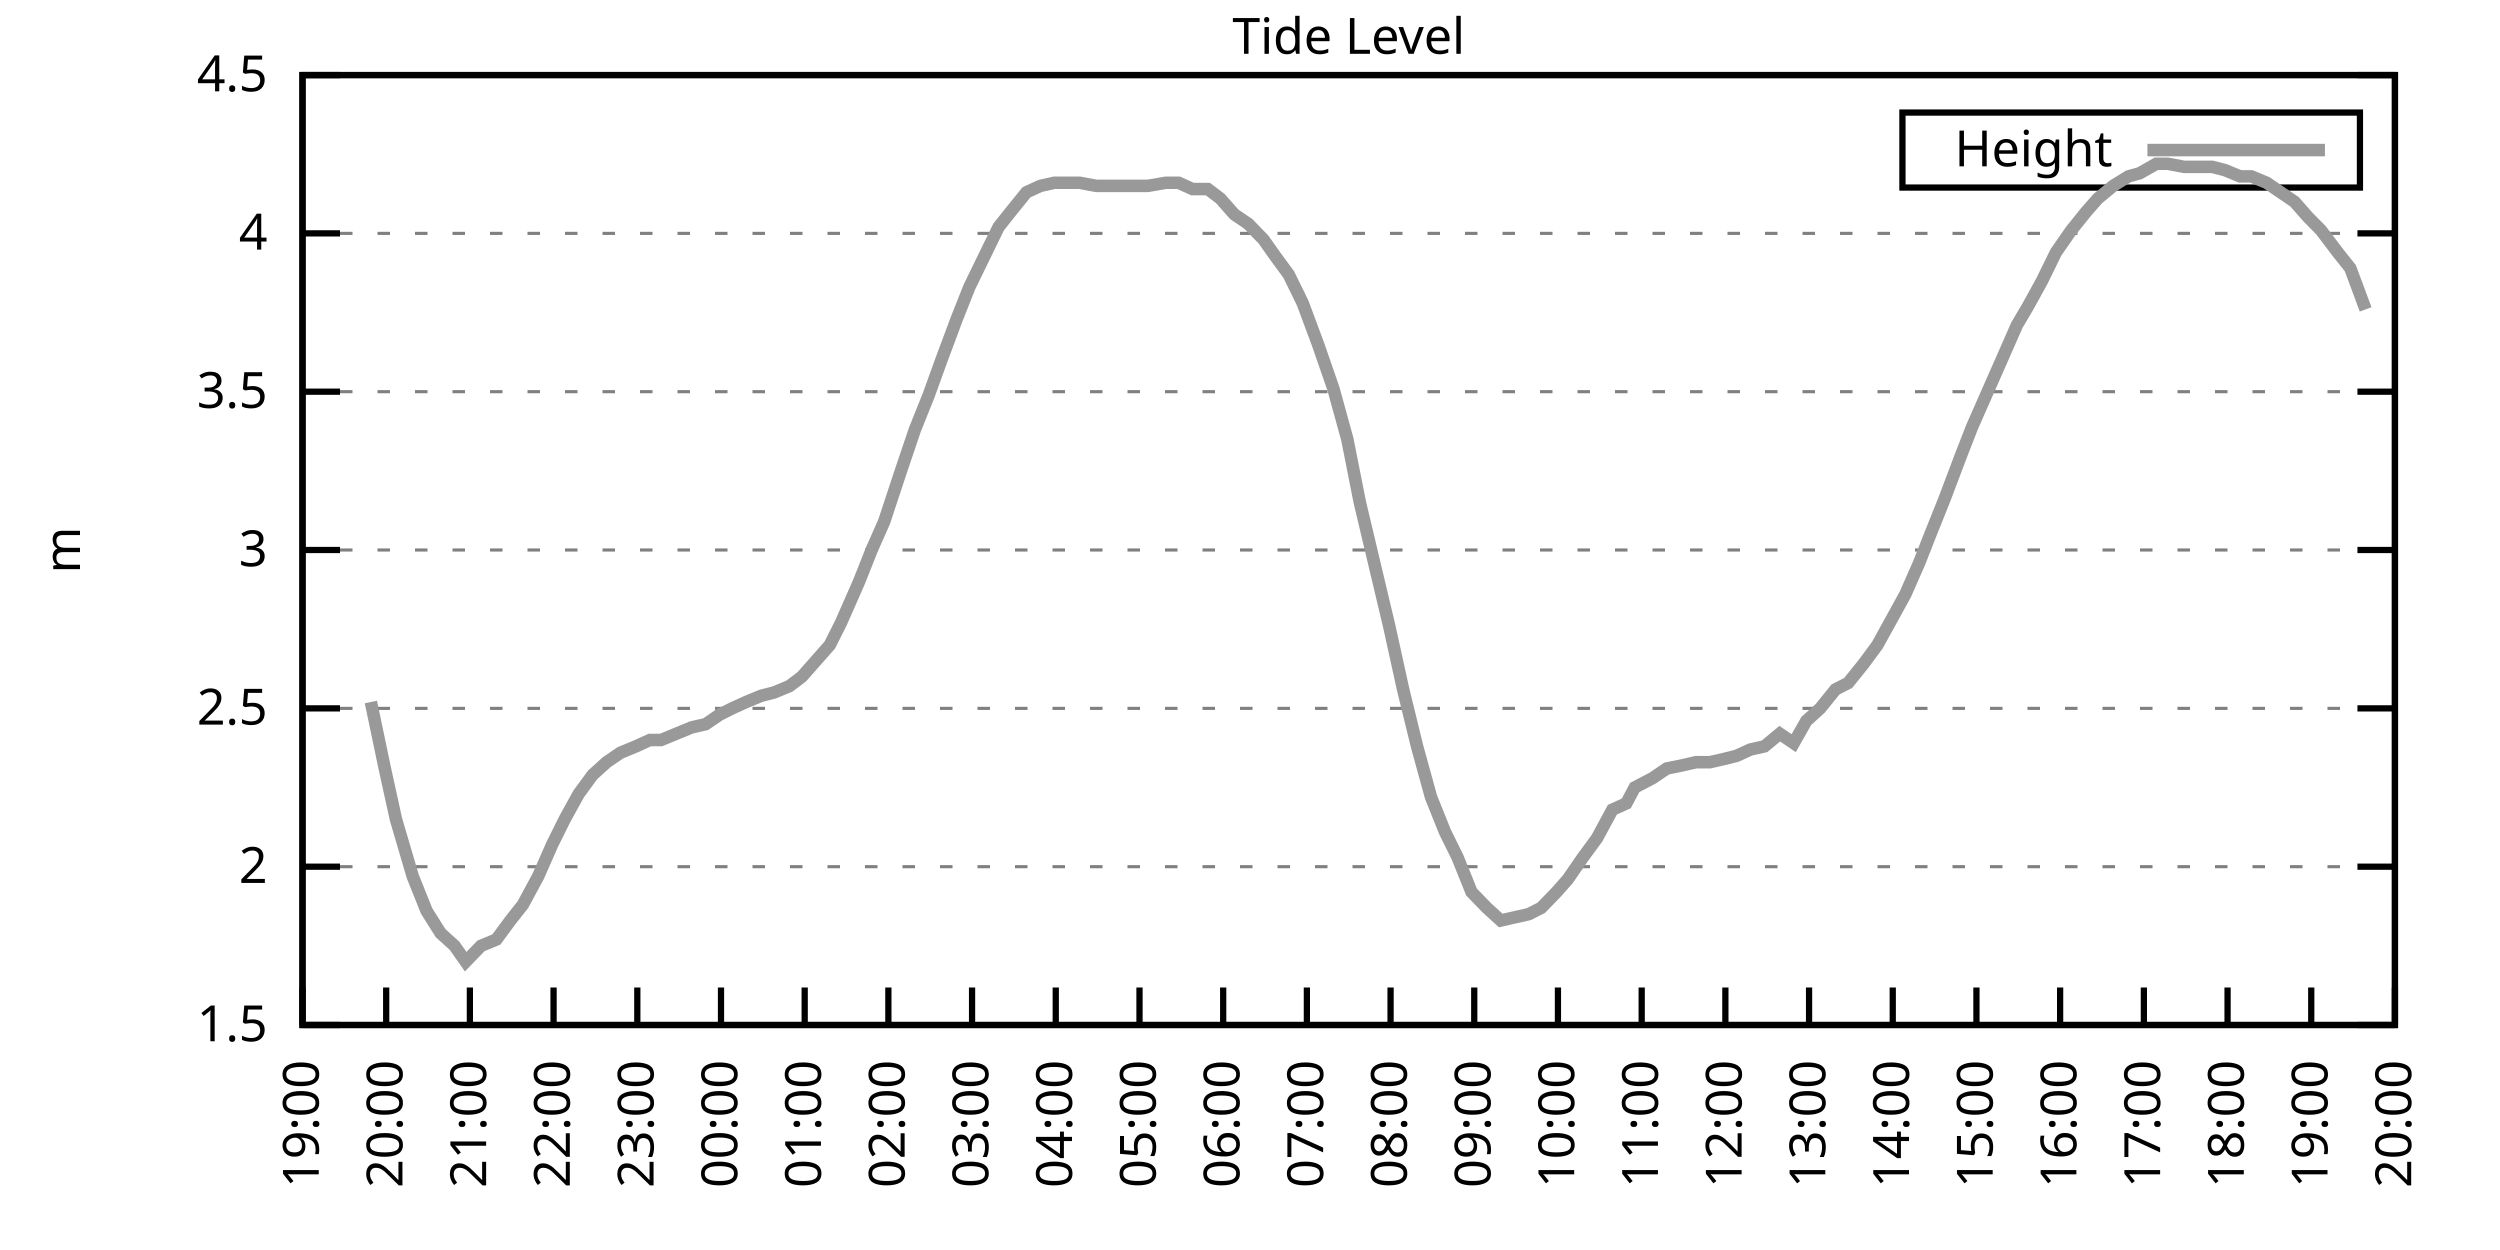
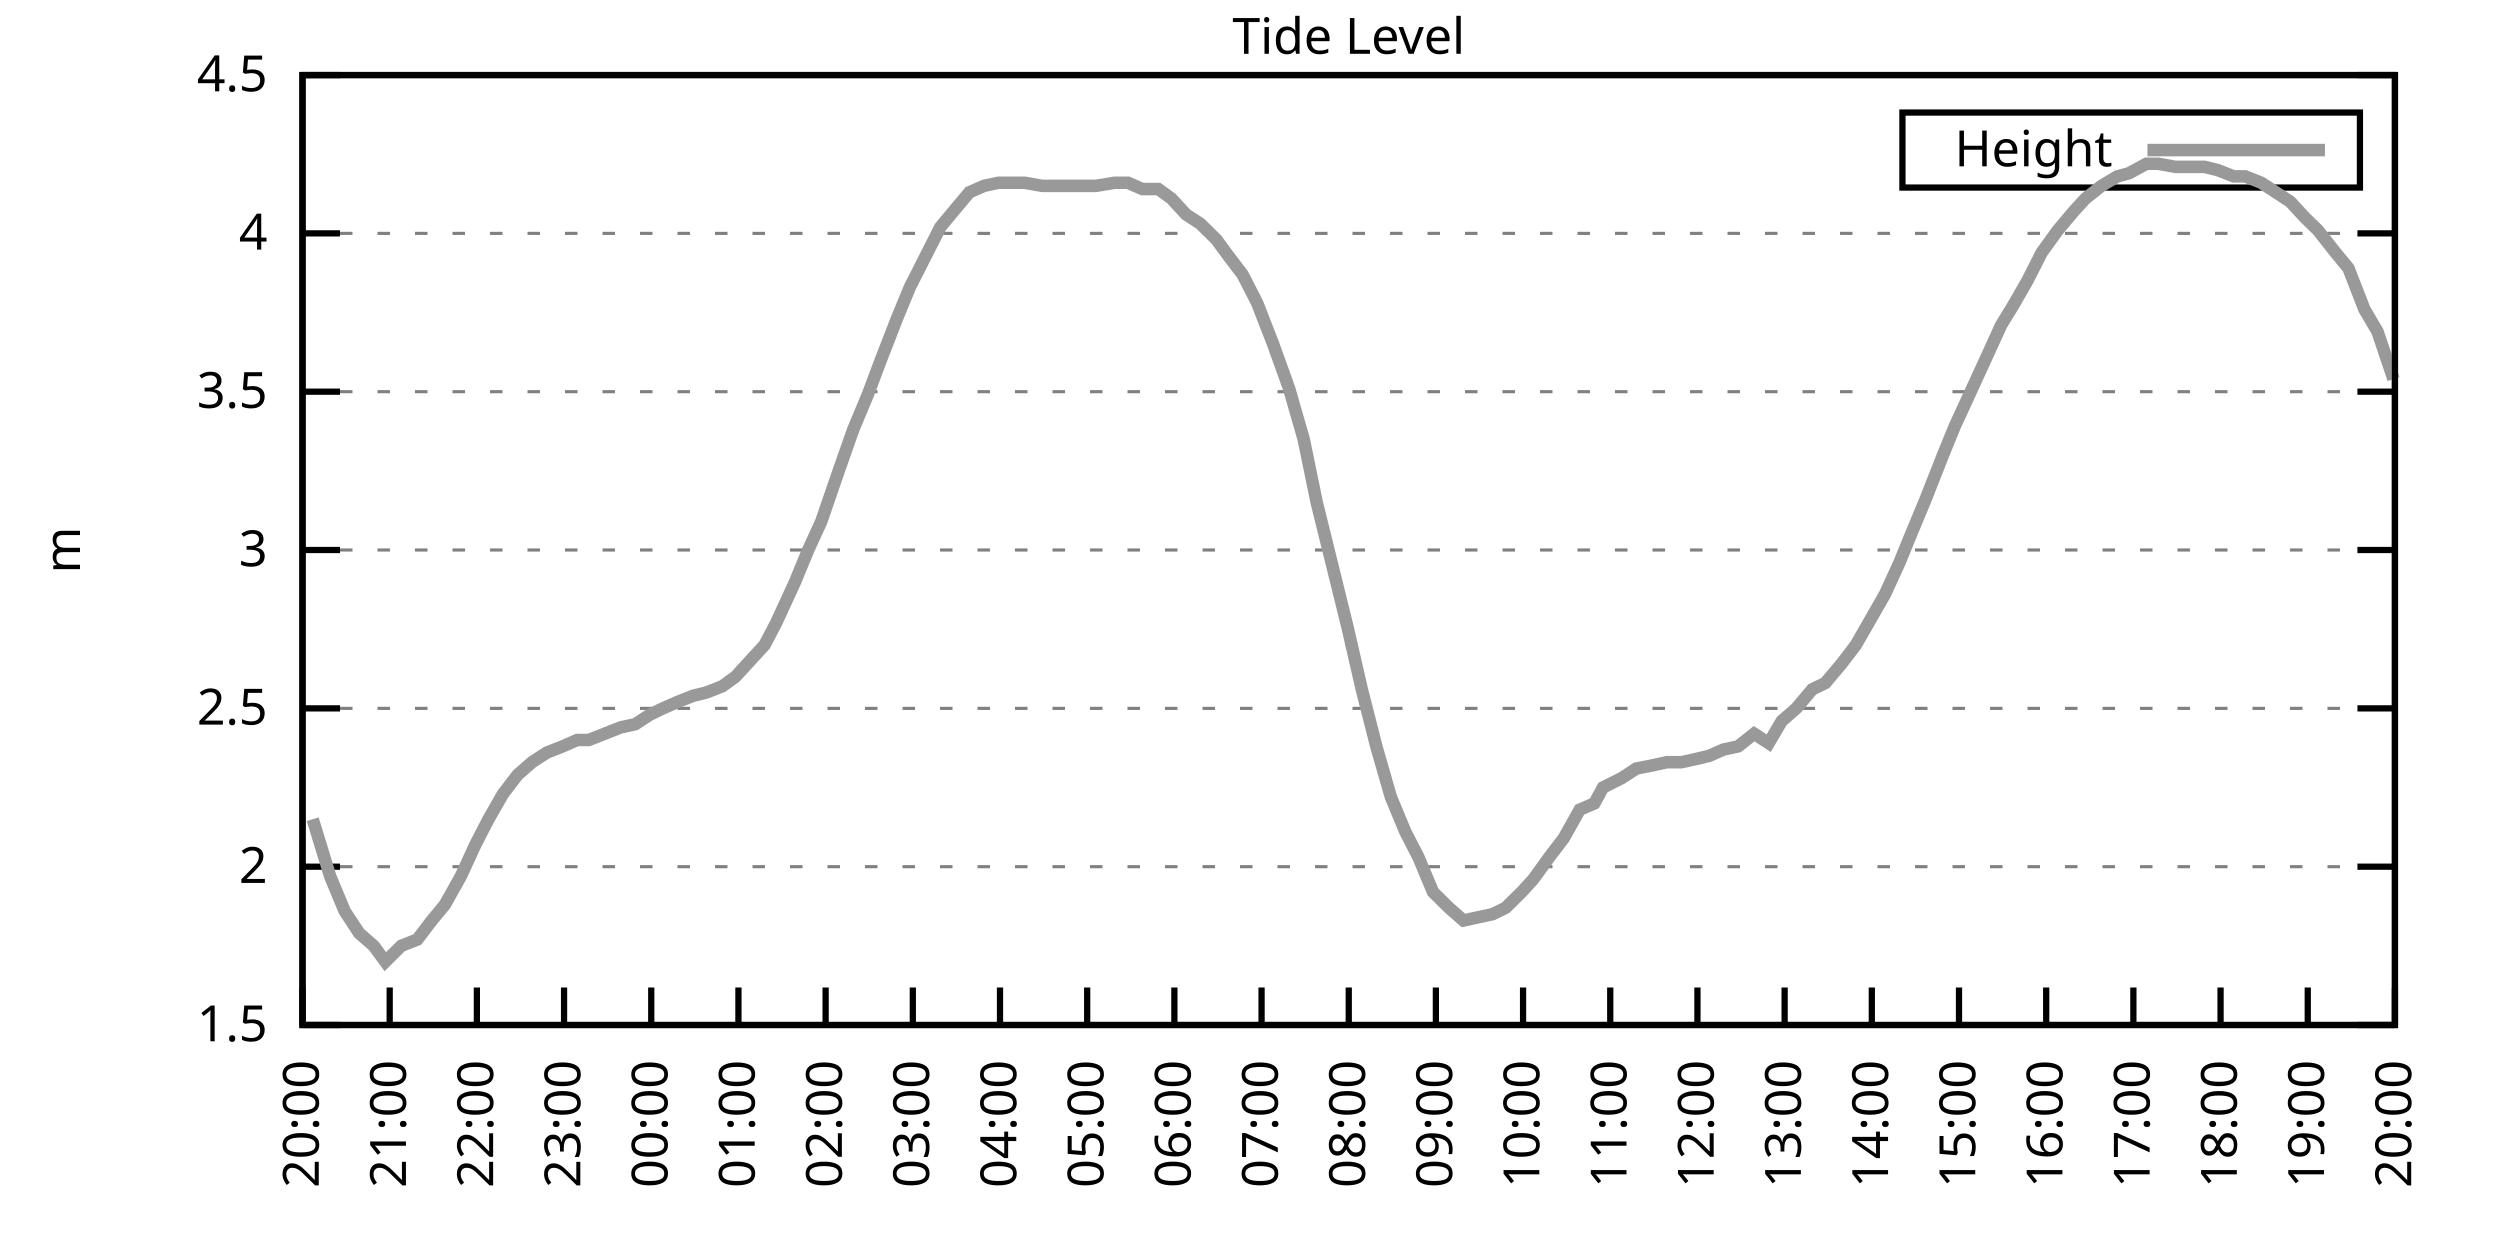
<svg xmlns="http://www.w3.org/2000/svg" xmlns:xlink="http://www.w3.org/1999/xlink" width="400" height="200" viewBox="0 0 400 200">
  <g id="gnuplot_canvas">
    <rect x="0" y="0" width="400" height="200" fill="none" />
    <defs>
      <circle id="gpDot" r="0.5" stroke-width="0.5" stroke="currentColor" />
      <path id="gpPt0" stroke-width="0.333" stroke="currentColor" d="M-1,0 h2 M0,-1 v2" />
      <path id="gpPt1" stroke-width="0.333" stroke="currentColor" d="M-1,-1 L1,1 M1,-1 L-1,1" />
      <path id="gpPt2" stroke-width="0.333" stroke="currentColor" d="M-1,0 L1,0 M0,-1 L0,1 M-1,-1 L1,1 M-1,1 L1,-1" />
      <rect id="gpPt3" stroke-width="0.333" stroke="currentColor" x="-1" y="-1" width="2" height="2" />
      <rect id="gpPt4" stroke-width="0.333" stroke="currentColor" fill="currentColor" x="-1" y="-1" width="2" height="2" />
      <circle id="gpPt5" stroke-width="0.333" stroke="currentColor" cx="0" cy="0" r="1" />
      <use xlink:href="#gpPt5" id="gpPt6" fill="currentColor" stroke="none" />
      <path id="gpPt7" stroke-width="0.333" stroke="currentColor" d="M0,-1.33 L-1.33,0.67 L1.33,0.67 z" />
      <use xlink:href="#gpPt7" id="gpPt8" fill="currentColor" stroke="none" />
      <use xlink:href="#gpPt7" id="gpPt9" stroke="currentColor" transform="rotate(180)" />
      <use xlink:href="#gpPt9" id="gpPt10" fill="currentColor" stroke="none" />
      <use xlink:href="#gpPt3" id="gpPt11" stroke="currentColor" transform="rotate(45)" />
      <use xlink:href="#gpPt11" id="gpPt12" fill="currentColor" stroke="none" />
      <path id="gpPt13" stroke-width="0.333" stroke="currentColor" d="M0,1.330 L1.265,0.411 L0.782,-1.067 L-0.782,-1.076 L-1.265,0.411 z" />
      <use xlink:href="#gpPt13" id="gpPt14" fill="currentColor" stroke="none" />
      <filter id="textbox" filterUnits="objectBoundingBox" x="0" y="0" height="1" width="1">
        <feFlood flood-color="white" flood-opacity="1" result="bgnd" />
        <feComposite in="SourceGraphic" in2="bgnd" operator="atop" />
      </filter>
      <filter id="greybox" filterUnits="objectBoundingBox" x="0" y="0" height="1" width="1">
        <feFlood flood-color="lightgrey" flood-opacity="1" result="grey" />
        <feComposite in="SourceGraphic" in2="grey" operator="atop" />
      </filter>
    </defs>
    <g fill="none" color="white" stroke="currentColor" stroke-width="1.00" stroke-linecap="butt" stroke-linejoin="miter">
</g>
    <g fill="none" color="black" stroke="currentColor" stroke-width="1.00" stroke-linecap="butt" stroke-linejoin="miter">
      <g stroke="none" shape-rendering="crispEdges">
        <polygon fill="rgb(255, 255, 255)" points="48.40,164.00 383.18,164.00 383.18,12.02 48.40,12.02 " />
      </g>
    </g>
    <g fill="none" color="black" stroke="currentColor" stroke-width="1.00" stroke-linecap="butt" stroke-linejoin="miter">
</g>
    <g fill="none" color="black" stroke="black" stroke-width="0.50" stroke-linecap="butt" stroke-linejoin="miter">
</g>
    <g fill="none" color="gray" stroke="currentColor" stroke-width="0.50" stroke-linecap="butt" stroke-linejoin="miter">
      <path stroke="gray" stroke-dasharray="2,4" class="gridline" d="M48.40,164.00 L383.19,164.00  " />
    </g>
    <g fill="none" color="gray" stroke="gray" stroke-width="1.00" stroke-linecap="butt" stroke-linejoin="miter">
</g>
    <g fill="none" color="black" stroke="currentColor" stroke-width="1.00" stroke-linecap="butt" stroke-linejoin="miter">
      <path stroke="black" d="M48.40,164.00 L54.40,164.00 M383.19,164.00 L377.19,164.00  " />
      <g transform="translate(42.80,166.60)" stroke="none" fill="black" font-family="Sans" font-size="8.00" text-anchor="end">
        <text>
          <tspan font-family="Sans"> 1.5</tspan>
        </text>
      </g>
    </g>
    <g fill="none" color="black" stroke="currentColor" stroke-width="1.00" stroke-linecap="butt" stroke-linejoin="miter">
</g>
    <g fill="none" color="black" stroke="black" stroke-width="0.50" stroke-linecap="butt" stroke-linejoin="miter">
</g>
    <g fill="none" color="gray" stroke="currentColor" stroke-width="0.50" stroke-linecap="butt" stroke-linejoin="miter">
      <path stroke="gray" stroke-dasharray="2,4" class="gridline" d="M48.40,138.67 L383.19,138.67  " />
    </g>
    <g fill="none" color="gray" stroke="gray" stroke-width="1.00" stroke-linecap="butt" stroke-linejoin="miter">
</g>
    <g fill="none" color="black" stroke="currentColor" stroke-width="1.00" stroke-linecap="butt" stroke-linejoin="miter">
      <path stroke="black" d="M48.40,138.67 L54.40,138.67 M383.19,138.67 L377.19,138.67  " />
      <g transform="translate(42.80,141.27)" stroke="none" fill="black" font-family="Sans" font-size="8.00" text-anchor="end">
        <text>
          <tspan font-family="Sans"> 2</tspan>
        </text>
      </g>
    </g>
    <g fill="none" color="black" stroke="currentColor" stroke-width="1.00" stroke-linecap="butt" stroke-linejoin="miter">
</g>
    <g fill="none" color="black" stroke="black" stroke-width="0.50" stroke-linecap="butt" stroke-linejoin="miter">
</g>
    <g fill="none" color="gray" stroke="currentColor" stroke-width="0.50" stroke-linecap="butt" stroke-linejoin="miter">
      <path stroke="gray" stroke-dasharray="2,4" class="gridline" d="M48.40,113.34 L383.19,113.34  " />
    </g>
    <g fill="none" color="gray" stroke="gray" stroke-width="1.00" stroke-linecap="butt" stroke-linejoin="miter">
</g>
    <g fill="none" color="black" stroke="currentColor" stroke-width="1.00" stroke-linecap="butt" stroke-linejoin="miter">
      <path stroke="black" d="M48.40,113.34 L54.40,113.34 M383.19,113.34 L377.19,113.34  " />
      <g transform="translate(42.80,115.94)" stroke="none" fill="black" font-family="Sans" font-size="8.00" text-anchor="end">
        <text>
          <tspan font-family="Sans"> 2.5</tspan>
        </text>
      </g>
    </g>
    <g fill="none" color="black" stroke="currentColor" stroke-width="1.00" stroke-linecap="butt" stroke-linejoin="miter">
</g>
    <g fill="none" color="black" stroke="black" stroke-width="0.50" stroke-linecap="butt" stroke-linejoin="miter">
</g>
    <g fill="none" color="gray" stroke="currentColor" stroke-width="0.50" stroke-linecap="butt" stroke-linejoin="miter">
      <path stroke="gray" stroke-dasharray="2,4" class="gridline" d="M48.40,88.00 L383.19,88.00  " />
    </g>
    <g fill="none" color="gray" stroke="gray" stroke-width="1.00" stroke-linecap="butt" stroke-linejoin="miter">
</g>
    <g fill="none" color="black" stroke="currentColor" stroke-width="1.00" stroke-linecap="butt" stroke-linejoin="miter">
      <path stroke="black" d="M48.40,88.00 L54.40,88.00 M383.19,88.00 L377.19,88.00  " />
      <g transform="translate(42.80,90.60)" stroke="none" fill="black" font-family="Sans" font-size="8.00" text-anchor="end">
        <text>
          <tspan font-family="Sans"> 3</tspan>
        </text>
      </g>
    </g>
    <g fill="none" color="black" stroke="currentColor" stroke-width="1.00" stroke-linecap="butt" stroke-linejoin="miter">
</g>
    <g fill="none" color="black" stroke="black" stroke-width="0.50" stroke-linecap="butt" stroke-linejoin="miter">
</g>
    <g fill="none" color="gray" stroke="currentColor" stroke-width="0.50" stroke-linecap="butt" stroke-linejoin="miter">
      <path stroke="gray" stroke-dasharray="2,4" class="gridline" d="M48.40,62.67 L383.19,62.67  " />
    </g>
    <g fill="none" color="gray" stroke="gray" stroke-width="1.00" stroke-linecap="butt" stroke-linejoin="miter">
</g>
    <g fill="none" color="black" stroke="currentColor" stroke-width="1.00" stroke-linecap="butt" stroke-linejoin="miter">
      <path stroke="black" d="M48.40,62.67 L54.40,62.67 M383.19,62.67 L377.19,62.67  " />
      <g transform="translate(42.80,65.27)" stroke="none" fill="black" font-family="Sans" font-size="8.00" text-anchor="end">
        <text>
          <tspan font-family="Sans"> 3.5</tspan>
        </text>
      </g>
    </g>
    <g fill="none" color="black" stroke="currentColor" stroke-width="1.00" stroke-linecap="butt" stroke-linejoin="miter">
</g>
    <g fill="none" color="black" stroke="black" stroke-width="0.50" stroke-linecap="butt" stroke-linejoin="miter">
</g>
    <g fill="none" color="gray" stroke="currentColor" stroke-width="0.50" stroke-linecap="butt" stroke-linejoin="miter">
      <path stroke="gray" stroke-dasharray="2,4" class="gridline" d="M48.40,37.34 L383.19,37.34  " />
    </g>
    <g fill="none" color="gray" stroke="gray" stroke-width="1.00" stroke-linecap="butt" stroke-linejoin="miter">
</g>
    <g fill="none" color="black" stroke="currentColor" stroke-width="1.00" stroke-linecap="butt" stroke-linejoin="miter">
      <path stroke="black" d="M48.40,37.34 L54.40,37.34 M383.19,37.34 L377.19,37.34  " />
      <g transform="translate(42.80,39.94)" stroke="none" fill="black" font-family="Sans" font-size="8.00" text-anchor="end">
        <text>
          <tspan font-family="Sans"> 4</tspan>
        </text>
      </g>
    </g>
    <g fill="none" color="black" stroke="currentColor" stroke-width="1.00" stroke-linecap="butt" stroke-linejoin="miter">
</g>
    <g fill="none" color="black" stroke="black" stroke-width="0.50" stroke-linecap="butt" stroke-linejoin="miter">
</g>
    <g fill="none" color="gray" stroke="currentColor" stroke-width="0.50" stroke-linecap="butt" stroke-linejoin="miter">
      <path stroke="gray" stroke-dasharray="2,4" class="gridline" d="M48.40,12.01 L383.19,12.01  " />
    </g>
    <g fill="none" color="gray" stroke="gray" stroke-width="1.00" stroke-linecap="butt" stroke-linejoin="miter">
</g>
    <g fill="none" color="black" stroke="currentColor" stroke-width="1.00" stroke-linecap="butt" stroke-linejoin="miter">
      <path stroke="black" d="M48.40,12.01 L54.40,12.01 M383.19,12.01 L377.19,12.01  " />
      <g transform="translate(42.80,14.61)" stroke="none" fill="black" font-family="Sans" font-size="8.00" text-anchor="end">
        <text>
          <tspan font-family="Sans"> 4.5</tspan>
        </text>
      </g>
    </g>
    <g fill="none" color="black" stroke="currentColor" stroke-width="1.00" stroke-linecap="butt" stroke-linejoin="miter">
      <path stroke="black" d="M48.40,164.00 L48.40,158.00  " />
      <g transform="translate(51.00,169.60) rotate(270.00)" stroke="none" fill="black" font-family="Sans" font-size="8.00" text-anchor="end">
        <text>
-           <tspan font-family="Sans">19:00</tspan>
-         </text>
-       </g>
-     </g>
-     <g fill="none" color="black" stroke="currentColor" stroke-width="1.00" stroke-linecap="butt" stroke-linejoin="miter">
-       <path stroke="black" d="M61.79,164.00 L61.79,158.00  " />
-       <g transform="translate(64.39,169.60) rotate(270.00)" stroke="none" fill="black" font-family="Sans" font-size="8.00" text-anchor="end">
-         <text>
          <tspan font-family="Sans">20:00</tspan>
        </text>
      </g>
    </g>
    <g fill="none" color="black" stroke="currentColor" stroke-width="1.00" stroke-linecap="butt" stroke-linejoin="miter">
-       <path stroke="black" d="M75.18,164.00 L75.18,158.00  " />
-       <g transform="translate(77.78,169.60) rotate(270.00)" stroke="none" fill="black" font-family="Sans" font-size="8.00" text-anchor="end">
+       <path stroke="black" d="M62.35,164.00 L62.35,158.00  " />
+       <g transform="translate(64.95,169.60) rotate(270.00)" stroke="none" fill="black" font-family="Sans" font-size="8.00" text-anchor="end">
        <text>
          <tspan font-family="Sans">21:00</tspan>
        </text>
      </g>
    </g>
    <g fill="none" color="black" stroke="currentColor" stroke-width="1.00" stroke-linecap="butt" stroke-linejoin="miter">
-       <path stroke="black" d="M88.57,164.00 L88.57,158.00  " />
-       <g transform="translate(91.17,169.60) rotate(270.00)" stroke="none" fill="black" font-family="Sans" font-size="8.00" text-anchor="end">
+       <path stroke="black" d="M76.30,164.00 L76.30,158.00  " />
+       <g transform="translate(78.90,169.60) rotate(270.00)" stroke="none" fill="black" font-family="Sans" font-size="8.00" text-anchor="end">
        <text>
          <tspan font-family="Sans">22:00</tspan>
        </text>
      </g>
    </g>
    <g fill="none" color="black" stroke="currentColor" stroke-width="1.00" stroke-linecap="butt" stroke-linejoin="miter">
-       <path stroke="black" d="M101.97,164.00 L101.97,158.00  " />
-       <g transform="translate(104.57,169.60) rotate(270.00)" stroke="none" fill="black" font-family="Sans" font-size="8.00" text-anchor="end">
+       <path stroke="black" d="M90.25,164.00 L90.25,158.00  " />
+       <g transform="translate(92.85,169.60) rotate(270.00)" stroke="none" fill="black" font-family="Sans" font-size="8.00" text-anchor="end">
        <text>
          <tspan font-family="Sans">23:00</tspan>
        </text>
      </g>
    </g>
    <g fill="none" color="black" stroke="currentColor" stroke-width="1.00" stroke-linecap="butt" stroke-linejoin="miter">
-       <path stroke="black" d="M115.36,164.00 L115.36,158.00  " />
-       <g transform="translate(117.96,169.60) rotate(270.00)" stroke="none" fill="black" font-family="Sans" font-size="8.00" text-anchor="end">
+       <path stroke="black" d="M104.20,164.00 L104.20,158.00  " />
+       <g transform="translate(106.80,169.60) rotate(270.00)" stroke="none" fill="black" font-family="Sans" font-size="8.00" text-anchor="end">
        <text>
          <tspan font-family="Sans">00:00</tspan>
        </text>
      </g>
    </g>
    <g fill="none" color="black" stroke="currentColor" stroke-width="1.00" stroke-linecap="butt" stroke-linejoin="miter">
-       <path stroke="black" d="M128.75,164.00 L128.75,158.00  " />
-       <g transform="translate(131.35,169.60) rotate(270.00)" stroke="none" fill="black" font-family="Sans" font-size="8.00" text-anchor="end">
+       <path stroke="black" d="M118.15,164.00 L118.15,158.00  " />
+       <g transform="translate(120.75,169.60) rotate(270.00)" stroke="none" fill="black" font-family="Sans" font-size="8.00" text-anchor="end">
        <text>
          <tspan font-family="Sans">01:00</tspan>
        </text>
      </g>
    </g>
    <g fill="none" color="black" stroke="currentColor" stroke-width="1.00" stroke-linecap="butt" stroke-linejoin="miter">
-       <path stroke="black" d="M142.14,164.00 L142.14,158.00  " />
-       <g transform="translate(144.74,169.60) rotate(270.00)" stroke="none" fill="black" font-family="Sans" font-size="8.00" text-anchor="end">
+       <path stroke="black" d="M132.10,164.00 L132.10,158.00  " />
+       <g transform="translate(134.70,169.60) rotate(270.00)" stroke="none" fill="black" font-family="Sans" font-size="8.00" text-anchor="end">
        <text>
          <tspan font-family="Sans">02:00</tspan>
        </text>
      </g>
    </g>
    <g fill="none" color="black" stroke="currentColor" stroke-width="1.00" stroke-linecap="butt" stroke-linejoin="miter">
-       <path stroke="black" d="M155.53,164.00 L155.53,158.00  " />
-       <g transform="translate(158.13,169.60) rotate(270.00)" stroke="none" fill="black" font-family="Sans" font-size="8.00" text-anchor="end">
+       <path stroke="black" d="M146.05,164.00 L146.05,158.00  " />
+       <g transform="translate(148.65,169.60) rotate(270.00)" stroke="none" fill="black" font-family="Sans" font-size="8.00" text-anchor="end">
        <text>
          <tspan font-family="Sans">03:00</tspan>
        </text>
      </g>
    </g>
    <g fill="none" color="black" stroke="currentColor" stroke-width="1.00" stroke-linecap="butt" stroke-linejoin="miter">
-       <path stroke="black" d="M168.92,164.00 L168.92,158.00  " />
-       <g transform="translate(171.52,169.60) rotate(270.00)" stroke="none" fill="black" font-family="Sans" font-size="8.00" text-anchor="end">
+       <path stroke="black" d="M160.00,164.00 L160.00,158.00  " />
+       <g transform="translate(162.60,169.60) rotate(270.00)" stroke="none" fill="black" font-family="Sans" font-size="8.00" text-anchor="end">
        <text>
          <tspan font-family="Sans">04:00</tspan>
        </text>
      </g>
    </g>
    <g fill="none" color="black" stroke="currentColor" stroke-width="1.00" stroke-linecap="butt" stroke-linejoin="miter">
-       <path stroke="black" d="M182.32,164.00 L182.32,158.00  " />
-       <g transform="translate(184.92,169.60) rotate(270.00)" stroke="none" fill="black" font-family="Sans" font-size="8.00" text-anchor="end">
+       <path stroke="black" d="M173.95,164.00 L173.95,158.00  " />
+       <g transform="translate(176.55,169.60) rotate(270.00)" stroke="none" fill="black" font-family="Sans" font-size="8.00" text-anchor="end">
        <text>
          <tspan font-family="Sans">05:00</tspan>
        </text>
      </g>
    </g>
    <g fill="none" color="black" stroke="currentColor" stroke-width="1.00" stroke-linecap="butt" stroke-linejoin="miter">
-       <path stroke="black" d="M195.71,164.00 L195.71,158.00  " />
-       <g transform="translate(198.31,169.60) rotate(270.00)" stroke="none" fill="black" font-family="Sans" font-size="8.00" text-anchor="end">
+       <path stroke="black" d="M187.90,164.00 L187.90,158.00  " />
+       <g transform="translate(190.50,169.60) rotate(270.00)" stroke="none" fill="black" font-family="Sans" font-size="8.00" text-anchor="end">
        <text>
          <tspan font-family="Sans">06:00</tspan>
        </text>
      </g>
    </g>
    <g fill="none" color="black" stroke="currentColor" stroke-width="1.00" stroke-linecap="butt" stroke-linejoin="miter">
-       <path stroke="black" d="M209.10,164.00 L209.10,158.00  " />
-       <g transform="translate(211.70,169.60) rotate(270.00)" stroke="none" fill="black" font-family="Sans" font-size="8.00" text-anchor="end">
+       <path stroke="black" d="M201.85,164.00 L201.85,158.00  " />
+       <g transform="translate(204.45,169.60) rotate(270.00)" stroke="none" fill="black" font-family="Sans" font-size="8.00" text-anchor="end">
        <text>
          <tspan font-family="Sans">07:00</tspan>
        </text>
      </g>
    </g>
    <g fill="none" color="black" stroke="currentColor" stroke-width="1.00" stroke-linecap="butt" stroke-linejoin="miter">
-       <path stroke="black" d="M222.49,164.00 L222.49,158.00  " />
-       <g transform="translate(225.09,169.60) rotate(270.00)" stroke="none" fill="black" font-family="Sans" font-size="8.00" text-anchor="end">
+       <path stroke="black" d="M215.80,164.00 L215.80,158.00  " />
+       <g transform="translate(218.40,169.60) rotate(270.00)" stroke="none" fill="black" font-family="Sans" font-size="8.00" text-anchor="end">
        <text>
          <tspan font-family="Sans">08:00</tspan>
        </text>
      </g>
    </g>
    <g fill="none" color="black" stroke="currentColor" stroke-width="1.00" stroke-linecap="butt" stroke-linejoin="miter">
-       <path stroke="black" d="M235.88,164.00 L235.88,158.00  " />
-       <g transform="translate(238.48,169.60) rotate(270.00)" stroke="none" fill="black" font-family="Sans" font-size="8.00" text-anchor="end">
+       <path stroke="black" d="M229.74,164.00 L229.74,158.00  " />
+       <g transform="translate(232.34,169.60) rotate(270.00)" stroke="none" fill="black" font-family="Sans" font-size="8.00" text-anchor="end">
        <text>
          <tspan font-family="Sans">09:00</tspan>
        </text>
      </g>
    </g>
    <g fill="none" color="black" stroke="currentColor" stroke-width="1.00" stroke-linecap="butt" stroke-linejoin="miter">
-       <path stroke="black" d="M249.27,164.00 L249.27,158.00  " />
-       <g transform="translate(251.87,169.60) rotate(270.00)" stroke="none" fill="black" font-family="Sans" font-size="8.00" text-anchor="end">
+       <path stroke="black" d="M243.69,164.00 L243.69,158.00  " />
+       <g transform="translate(246.29,169.60) rotate(270.00)" stroke="none" fill="black" font-family="Sans" font-size="8.00" text-anchor="end">
        <text>
          <tspan font-family="Sans">10:00</tspan>
        </text>
      </g>
    </g>
    <g fill="none" color="black" stroke="currentColor" stroke-width="1.00" stroke-linecap="butt" stroke-linejoin="miter">
-       <path stroke="black" d="M262.67,164.00 L262.67,158.00  " />
-       <g transform="translate(265.27,169.60) rotate(270.00)" stroke="none" fill="black" font-family="Sans" font-size="8.00" text-anchor="end">
+       <path stroke="black" d="M257.64,164.00 L257.64,158.00  " />
+       <g transform="translate(260.24,169.60) rotate(270.00)" stroke="none" fill="black" font-family="Sans" font-size="8.00" text-anchor="end">
        <text>
          <tspan font-family="Sans">11:00</tspan>
        </text>
      </g>
    </g>
    <g fill="none" color="black" stroke="currentColor" stroke-width="1.00" stroke-linecap="butt" stroke-linejoin="miter">
-       <path stroke="black" d="M276.06,164.00 L276.06,158.00  " />
-       <g transform="translate(278.66,169.60) rotate(270.00)" stroke="none" fill="black" font-family="Sans" font-size="8.00" text-anchor="end">
+       <path stroke="black" d="M271.59,164.00 L271.59,158.00  " />
+       <g transform="translate(274.19,169.60) rotate(270.00)" stroke="none" fill="black" font-family="Sans" font-size="8.00" text-anchor="end">
        <text>
          <tspan font-family="Sans">12:00</tspan>
        </text>
      </g>
    </g>
    <g fill="none" color="black" stroke="currentColor" stroke-width="1.00" stroke-linecap="butt" stroke-linejoin="miter">
-       <path stroke="black" d="M289.45,164.00 L289.45,158.00  " />
-       <g transform="translate(292.05,169.60) rotate(270.00)" stroke="none" fill="black" font-family="Sans" font-size="8.00" text-anchor="end">
+       <path stroke="black" d="M285.54,164.00 L285.54,158.00  " />
+       <g transform="translate(288.14,169.60) rotate(270.00)" stroke="none" fill="black" font-family="Sans" font-size="8.00" text-anchor="end">
        <text>
          <tspan font-family="Sans">13:00</tspan>
        </text>
      </g>
    </g>
    <g fill="none" color="black" stroke="currentColor" stroke-width="1.00" stroke-linecap="butt" stroke-linejoin="miter">
-       <path stroke="black" d="M302.84,164.00 L302.84,158.00  " />
-       <g transform="translate(305.44,169.60) rotate(270.00)" stroke="none" fill="black" font-family="Sans" font-size="8.00" text-anchor="end">
+       <path stroke="black" d="M299.49,164.00 L299.49,158.00  " />
+       <g transform="translate(302.09,169.60) rotate(270.00)" stroke="none" fill="black" font-family="Sans" font-size="8.00" text-anchor="end">
        <text>
          <tspan font-family="Sans">14:00</tspan>
        </text>
      </g>
    </g>
    <g fill="none" color="black" stroke="currentColor" stroke-width="1.00" stroke-linecap="butt" stroke-linejoin="miter">
-       <path stroke="black" d="M316.23,164.00 L316.23,158.00  " />
-       <g transform="translate(318.83,169.60) rotate(270.00)" stroke="none" fill="black" font-family="Sans" font-size="8.00" text-anchor="end">
+       <path stroke="black" d="M313.44,164.00 L313.44,158.00  " />
+       <g transform="translate(316.04,169.60) rotate(270.00)" stroke="none" fill="black" font-family="Sans" font-size="8.00" text-anchor="end">
        <text>
          <tspan font-family="Sans">15:00</tspan>
        </text>
      </g>
    </g>
    <g fill="none" color="black" stroke="currentColor" stroke-width="1.00" stroke-linecap="butt" stroke-linejoin="miter">
-       <path stroke="black" d="M329.62,164.00 L329.62,158.00  " />
-       <g transform="translate(332.22,169.60) rotate(270.00)" stroke="none" fill="black" font-family="Sans" font-size="8.00" text-anchor="end">
+       <path stroke="black" d="M327.39,164.00 L327.39,158.00  " />
+       <g transform="translate(329.99,169.60) rotate(270.00)" stroke="none" fill="black" font-family="Sans" font-size="8.00" text-anchor="end">
        <text>
          <tspan font-family="Sans">16:00</tspan>
        </text>
      </g>
    </g>
    <g fill="none" color="black" stroke="currentColor" stroke-width="1.00" stroke-linecap="butt" stroke-linejoin="miter">
-       <path stroke="black" d="M343.02,164.00 L343.02,158.00  " />
-       <g transform="translate(345.62,169.60) rotate(270.00)" stroke="none" fill="black" font-family="Sans" font-size="8.00" text-anchor="end">
+       <path stroke="black" d="M341.34,164.00 L341.34,158.00  " />
+       <g transform="translate(343.94,169.60) rotate(270.00)" stroke="none" fill="black" font-family="Sans" font-size="8.00" text-anchor="end">
        <text>
          <tspan font-family="Sans">17:00</tspan>
        </text>
      </g>
    </g>
    <g fill="none" color="black" stroke="currentColor" stroke-width="1.00" stroke-linecap="butt" stroke-linejoin="miter">
-       <path stroke="black" d="M356.41,164.00 L356.41,158.00  " />
-       <g transform="translate(359.01,169.60) rotate(270.00)" stroke="none" fill="black" font-family="Sans" font-size="8.00" text-anchor="end">
+       <path stroke="black" d="M355.29,164.00 L355.29,158.00  " />
+       <g transform="translate(357.89,169.60) rotate(270.00)" stroke="none" fill="black" font-family="Sans" font-size="8.00" text-anchor="end">
        <text>
          <tspan font-family="Sans">18:00</tspan>
        </text>
      </g>
    </g>
    <g fill="none" color="black" stroke="currentColor" stroke-width="1.00" stroke-linecap="butt" stroke-linejoin="miter">
-       <path stroke="black" d="M369.80,164.00 L369.80,158.00  " />
-       <g transform="translate(372.40,169.60) rotate(270.00)" stroke="none" fill="black" font-family="Sans" font-size="8.00" text-anchor="end">
+       <path stroke="black" d="M369.24,164.00 L369.24,158.00  " />
+       <g transform="translate(371.84,169.60) rotate(270.00)" stroke="none" fill="black" font-family="Sans" font-size="8.00" text-anchor="end">
        <text>
          <tspan font-family="Sans">19:00</tspan>
        </text>
      </g>
    </g>
    <g fill="none" color="black" stroke="currentColor" stroke-width="1.00" stroke-linecap="butt" stroke-linejoin="miter">
      <path stroke="black" d="M383.19,164.00 L383.19,158.00  " />
      <g transform="translate(385.79,169.60) rotate(270.00)" stroke="none" fill="black" font-family="Sans" font-size="8.00" text-anchor="end">
        <text>
          <tspan font-family="Sans">20:00</tspan>
        </text>
      </g>
    </g>
    <g fill="none" color="black" stroke="currentColor" stroke-width="1.00" stroke-linecap="butt" stroke-linejoin="miter">
</g>
    <g fill="none" color="black" stroke="currentColor" stroke-width="1.00" stroke-linecap="butt" stroke-linejoin="miter">
      <path stroke="black" d="M48.40,12.01 L48.40,164.00 L383.19,164.00 L383.19,12.01 L48.40,12.01 Z  " />
    </g>
    <g fill="none" color="black" stroke="currentColor" stroke-width="1.00" stroke-linecap="butt" stroke-linejoin="miter">
</g>
    <g fill="none" color="black" stroke="currentColor" stroke-width="1.00" stroke-linecap="butt" stroke-linejoin="miter">
      <path stroke="black" d="M304.39,30.01 L304.39,18.01 L377.59,18.01 L377.59,30.01 L304.39,30.01 Z  " />
    </g>
    <g id="Tide_level_plot_1">
      <g fill="none" color="white" stroke="black" stroke-width="2.00" stroke-linecap="butt" stroke-linejoin="miter">
</g>
      <g fill="none" color="black" stroke="currentColor" stroke-width="2.00" stroke-linecap="butt" stroke-linejoin="miter">
        <g transform="translate(337.99,26.61)" stroke="none" fill="black" font-family="Sans" font-size="8.00" text-anchor="end">
          <text>
            <tspan font-family="Sans">Height</tspan>
          </text>
        </g>
      </g>
      <g fill="none" color="black" stroke="currentColor" stroke-width="2.00" stroke-linecap="butt" stroke-linejoin="miter">
-         <path stroke="rgb(153, 153, 153)" d="M343.59,24.01 L371.99,24.01 M59.34,112.32 L61.57,122.96 L63.35,131.07 L66.03,140.19 L68.26,145.76 L70.50,149.31   L72.73,151.33 L74.51,153.87 L76.97,151.33 L79.42,150.32 L81.66,147.28 L83.66,144.75 L86.12,140.19 L88.35,135.12   L90.36,131.07 L92.59,127.02 L94.82,123.98 L97.06,121.95 L99.29,120.43 L101.74,119.42 L103.98,118.40 L105.76,118.40   L108.22,117.39 L110.67,116.38 L112.90,115.87 L115.13,114.35 L117.14,113.34 L119.38,112.32 L121.83,111.31 L123.84,110.80   L126.29,109.79 L128.30,108.27 L130.09,106.24 L132.77,103.20 L134.55,99.66 L137.45,93.07 L139.46,88.00 L141.47,83.45   L144.15,75.34 L146.38,68.75 L148.61,63.18 L150.62,57.61 L153.08,51.02 L155.09,45.95 L159.77,36.33 L161.78,33.80   L164.24,30.76 L166.47,29.74 L168.70,29.24 L170.93,29.24 L172.72,29.24 L175.40,29.74 L177.18,29.74 L179.64,29.74   L182.09,29.74 L183.66,29.74 L186.56,29.24 L188.57,29.24 L190.80,30.25 L193.25,30.25 L195.26,31.77 L197.49,34.30   L199.73,35.82 L202.18,38.35 L203.97,40.89 L206.20,43.93 L208.43,48.49 L210.88,55.07 L213.34,62.17 L215.57,70.27   L217.58,80.41 L222.27,100.16 L224.50,110.30 L226.73,119.42 L228.96,127.52 L231.20,133.10 L233.20,137.15 L235.44,142.72   L237.89,145.25 L240.12,147.28 L242.36,146.77 L244.59,146.27 L246.60,145.25 L249.05,142.72 L250.84,140.69 L253.29,137.15   L255.52,134.11 L257.98,129.55 L260.21,128.54 L261.55,126.00 L264.45,124.48 L266.68,122.96 L269.14,122.46 L271.37,121.95   L273.60,121.95 L275.83,121.44 L277.84,120.94 L280.07,119.92 L282.31,119.42 L284.76,117.39 L286.99,118.91 L289.00,115.36   L291.23,113.34 L293.69,110.30 L295.70,109.28 L298.15,106.24 L300.39,103.20 L302.62,99.15 L304.85,95.10 L307.08,90.03   L308.87,85.47 L311.10,79.90 L313.78,72.81 L315.56,68.25 L317.57,63.69 L320.25,57.61 L322.70,52.03 L324.49,48.99   L326.72,44.94 L328.95,40.38 L331.41,36.84 L333.86,33.80 L335.65,31.77 L338.10,29.74 L340.56,28.22 L342.35,27.72   L345.02,26.20 L346.81,26.20 L349.49,26.70 L351.27,26.70 L353.95,26.70 L355.96,27.21 L358.42,28.22 L360.20,28.22   L362.66,29.24 L364.89,30.76 L367.12,32.28 L369.35,34.81 L371.36,36.84 L374.04,40.38 L376.05,42.91 L378.50,49.50    " />
+         <path stroke="rgb(153, 153, 153)" d="M343.59,24.01 L371.99,24.01 M50.03,131.07 L52.82,140.19 L55.14,145.76 L57.47,149.31 L59.79,151.33 L61.65,153.87   L64.21,151.33 L66.77,150.32 L69.09,147.28 L71.18,144.75 L73.74,140.19 L76.07,135.12 L78.16,131.07 L80.48,127.02   L82.81,123.98 L85.13,121.95 L87.46,120.43 L90.02,119.42 L92.34,118.40 L94.20,118.40 L96.76,117.39 L99.32,116.38   L101.64,115.87 L103.97,114.35 L106.06,113.34 L108.38,112.32 L110.94,111.31 L113.03,110.80 L115.59,109.79 L117.68,108.27   L119.54,106.24 L122.33,103.20 L124.19,99.66 L127.22,93.07 L129.31,88.00 L131.40,83.45 L134.19,75.34 L136.51,68.75   L138.84,63.18 L140.93,57.61 L143.49,51.02 L145.58,45.95 L150.46,36.33 L152.56,33.80 L155.11,30.76 L157.44,29.74   L159.76,29.24 L162.09,29.24 L163.95,29.24 L166.74,29.74 L168.60,29.74 L171.16,29.74 L173.71,29.74 L175.34,29.74   L178.36,29.24 L180.46,29.24 L182.78,30.25 L185.34,30.25 L187.43,31.77 L189.76,34.30 L192.08,35.82 L194.64,38.35   L196.50,40.89 L198.82,43.93 L201.15,48.49 L203.71,55.07 L206.26,62.17 L208.59,70.27 L210.68,80.41 L215.56,100.16   L217.89,110.30 L220.21,119.42 L222.54,127.52 L224.86,133.10 L226.95,137.15 L229.28,142.72 L231.84,145.25 L234.16,147.28   L236.49,146.77 L238.81,146.27 L240.90,145.25 L243.46,142.72 L245.32,140.69 L247.88,137.15 L250.20,134.11 L252.76,129.55   L255.09,128.54 L256.48,126.00 L259.50,124.48 L261.83,122.96 L264.39,122.46 L266.71,121.95 L269.04,121.95 L271.36,121.44   L273.45,120.94 L275.78,119.92 L278.10,119.42 L280.66,117.39 L282.99,118.91 L285.08,115.36 L287.40,113.34 L289.96,110.30   L292.05,109.28 L294.61,106.24 L296.94,103.20 L299.26,99.15 L301.58,95.10 L303.91,90.03 L305.77,85.47 L308.09,79.90   L310.88,72.81 L312.74,68.25 L314.84,63.69 L317.63,57.61 L320.18,52.03 L322.04,48.99 L324.37,44.94 L326.69,40.38   L329.25,36.84 L331.81,33.80 L333.67,31.77 L336.23,29.74 L338.78,28.22 L340.64,27.72 L343.43,26.20 L345.29,26.20   L348.08,26.70 L349.94,26.70 L352.73,26.70 L354.83,27.21 L357.38,28.22 L359.24,28.22 L361.80,29.24 L364.13,30.76   L366.45,32.28 L368.78,34.81 L370.87,36.84 L373.66,40.38 L375.75,42.91 L378.31,49.50 L380.40,53.05 L382.96,60.65    " />
      </g>
    </g>
    <g fill="none" color="black" stroke="currentColor" stroke-width="2.00" stroke-linecap="butt" stroke-linejoin="miter">
</g>
    <g fill="none" color="black" stroke="black" stroke-width="1.00" stroke-linecap="butt" stroke-linejoin="miter">
</g>
    <g fill="none" color="black" stroke="currentColor" stroke-width="1.00" stroke-linecap="butt" stroke-linejoin="miter">
      <path stroke="black" d="M48.40,12.01 L48.40,164.00 L383.19,164.00 L383.19,12.01 L48.40,12.01 Z  " />
      <g transform="translate(12.80,88.01) rotate(270.00)" stroke="none" fill="black" font-family="Sans" font-size="8.00" text-anchor="middle">
        <text>
          <tspan font-family="Sans">m</tspan>
        </text>
      </g>
    </g>
    <g fill="none" color="black" stroke="currentColor" stroke-width="1.00" stroke-linecap="butt" stroke-linejoin="miter">
</g>
    <g fill="none" color="black" stroke="currentColor" stroke-width="1.00" stroke-linecap="butt" stroke-linejoin="miter">
      <g transform="translate(215.79,8.61)" stroke="none" fill="black" font-family="Sans" font-size="8.00" text-anchor="middle">
        <text>
          <tspan font-family="Sans">Tide Level</tspan>
        </text>
      </g>
    </g>
    <g fill="none" color="black" stroke="currentColor" stroke-width="1.00" stroke-linecap="butt" stroke-linejoin="miter">
</g>
  </g>
</svg>
